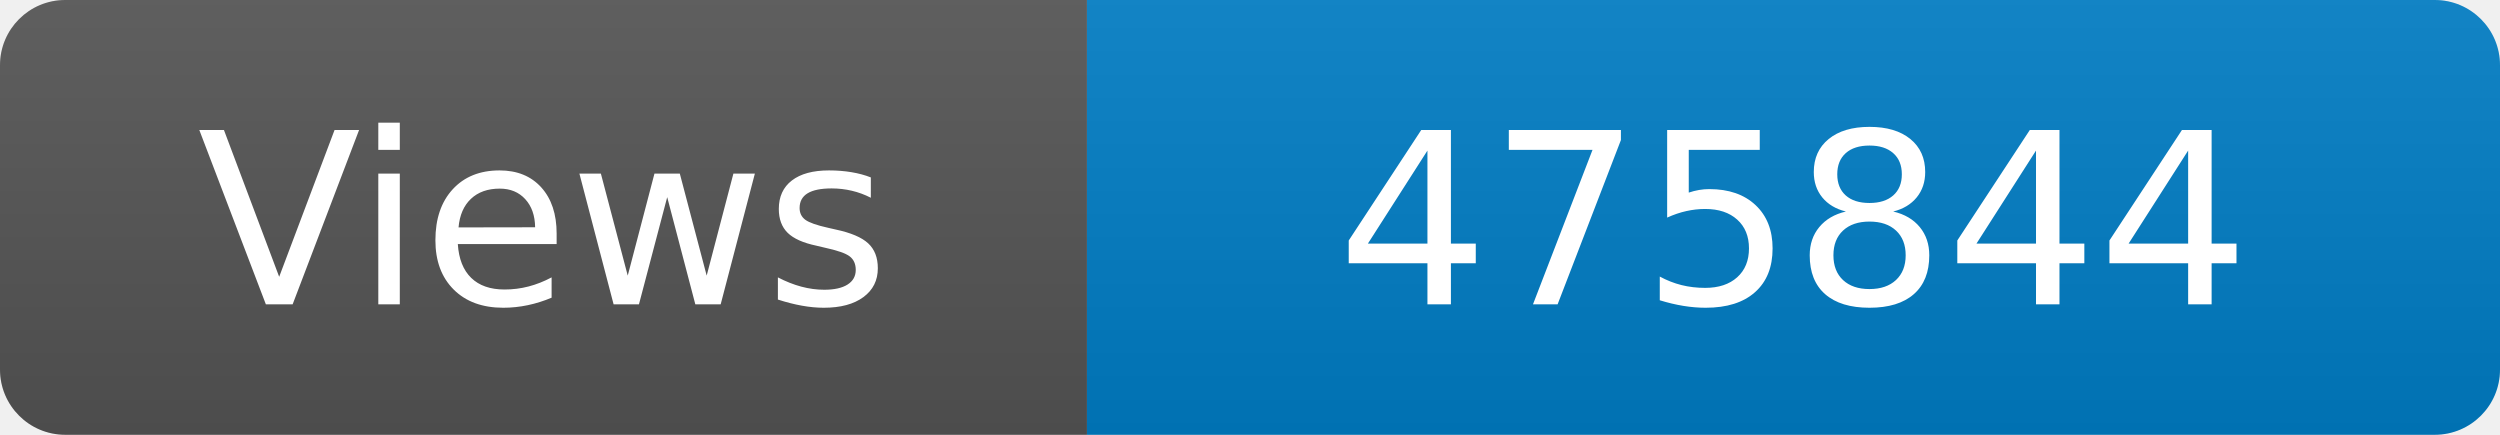
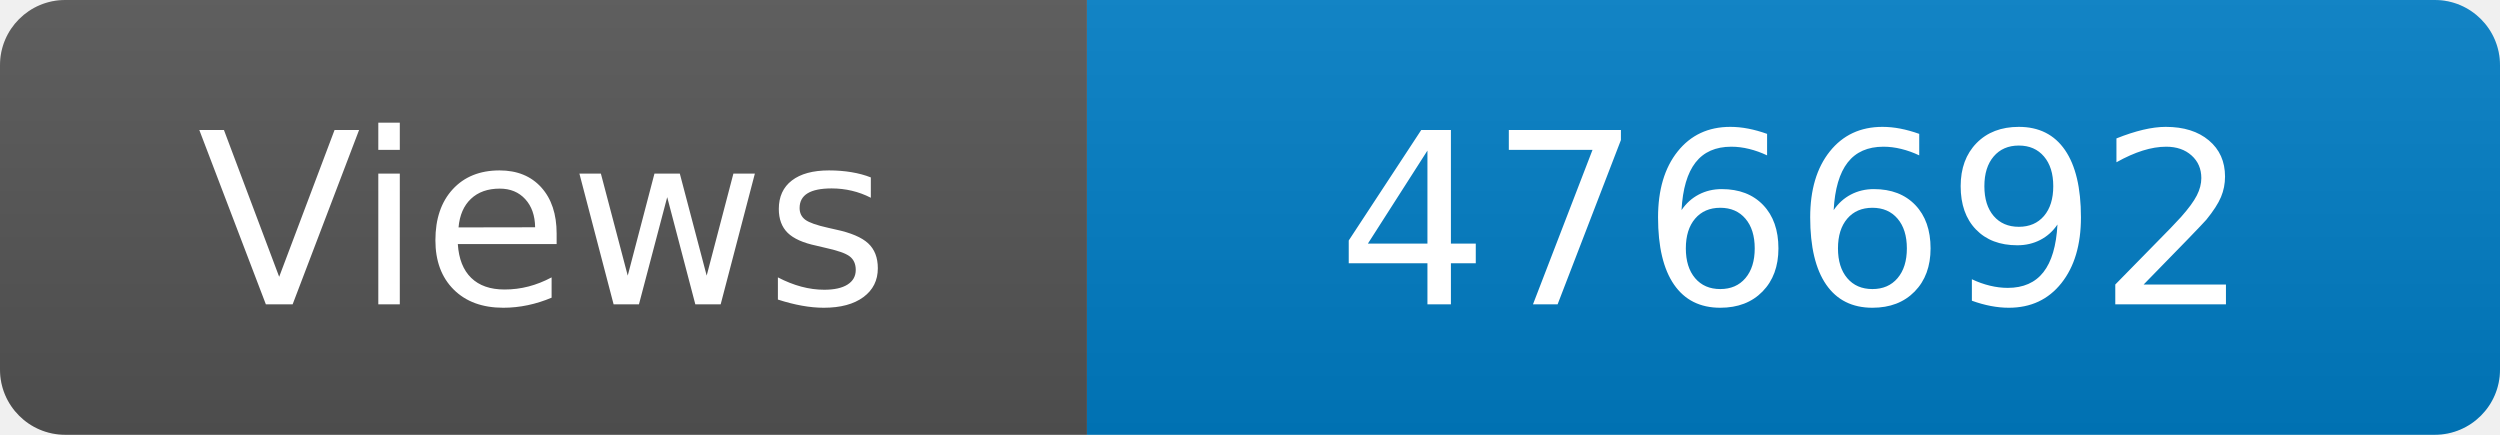
<svg xmlns="http://www.w3.org/2000/svg" width="115" height="20" role="img" aria-label="Maintained?: yes">
  <linearGradient id="s" x2="0" y2="100%">
    <stop offset="0" stop-color="#bbb" stop-opacity=".1" />
    <stop offset="1" stop-opacity=".1" />
  </linearGradient>
  <clipPath id="r">
    <rect width="115" height="20" rx="3" fill="#fff" />
  </clipPath>
  <g clip-path="url(#r)">
    <rect width="50" height="20" fill="#555" />
    <rect x="50" width="160" height="20" fill="#007ec6" />
    <rect width="115" height="20" fill="url(#s)" />
  </g>
  <g fill="#fff" text-anchor="middle" font-family="Verdana,Geneva,DejaVu Sans,sans-serif" font-size="110">
    <text x="250" y="140" transform="scale(.1)" fill="#fff">Views</text>
-     <text x="825" y="140" transform="scale(.1)" fill="#fff">475844</text>
+     <text x="825" y="140" transform="scale(.1)" fill="#fff">476692</text>
  </g>
</svg>
